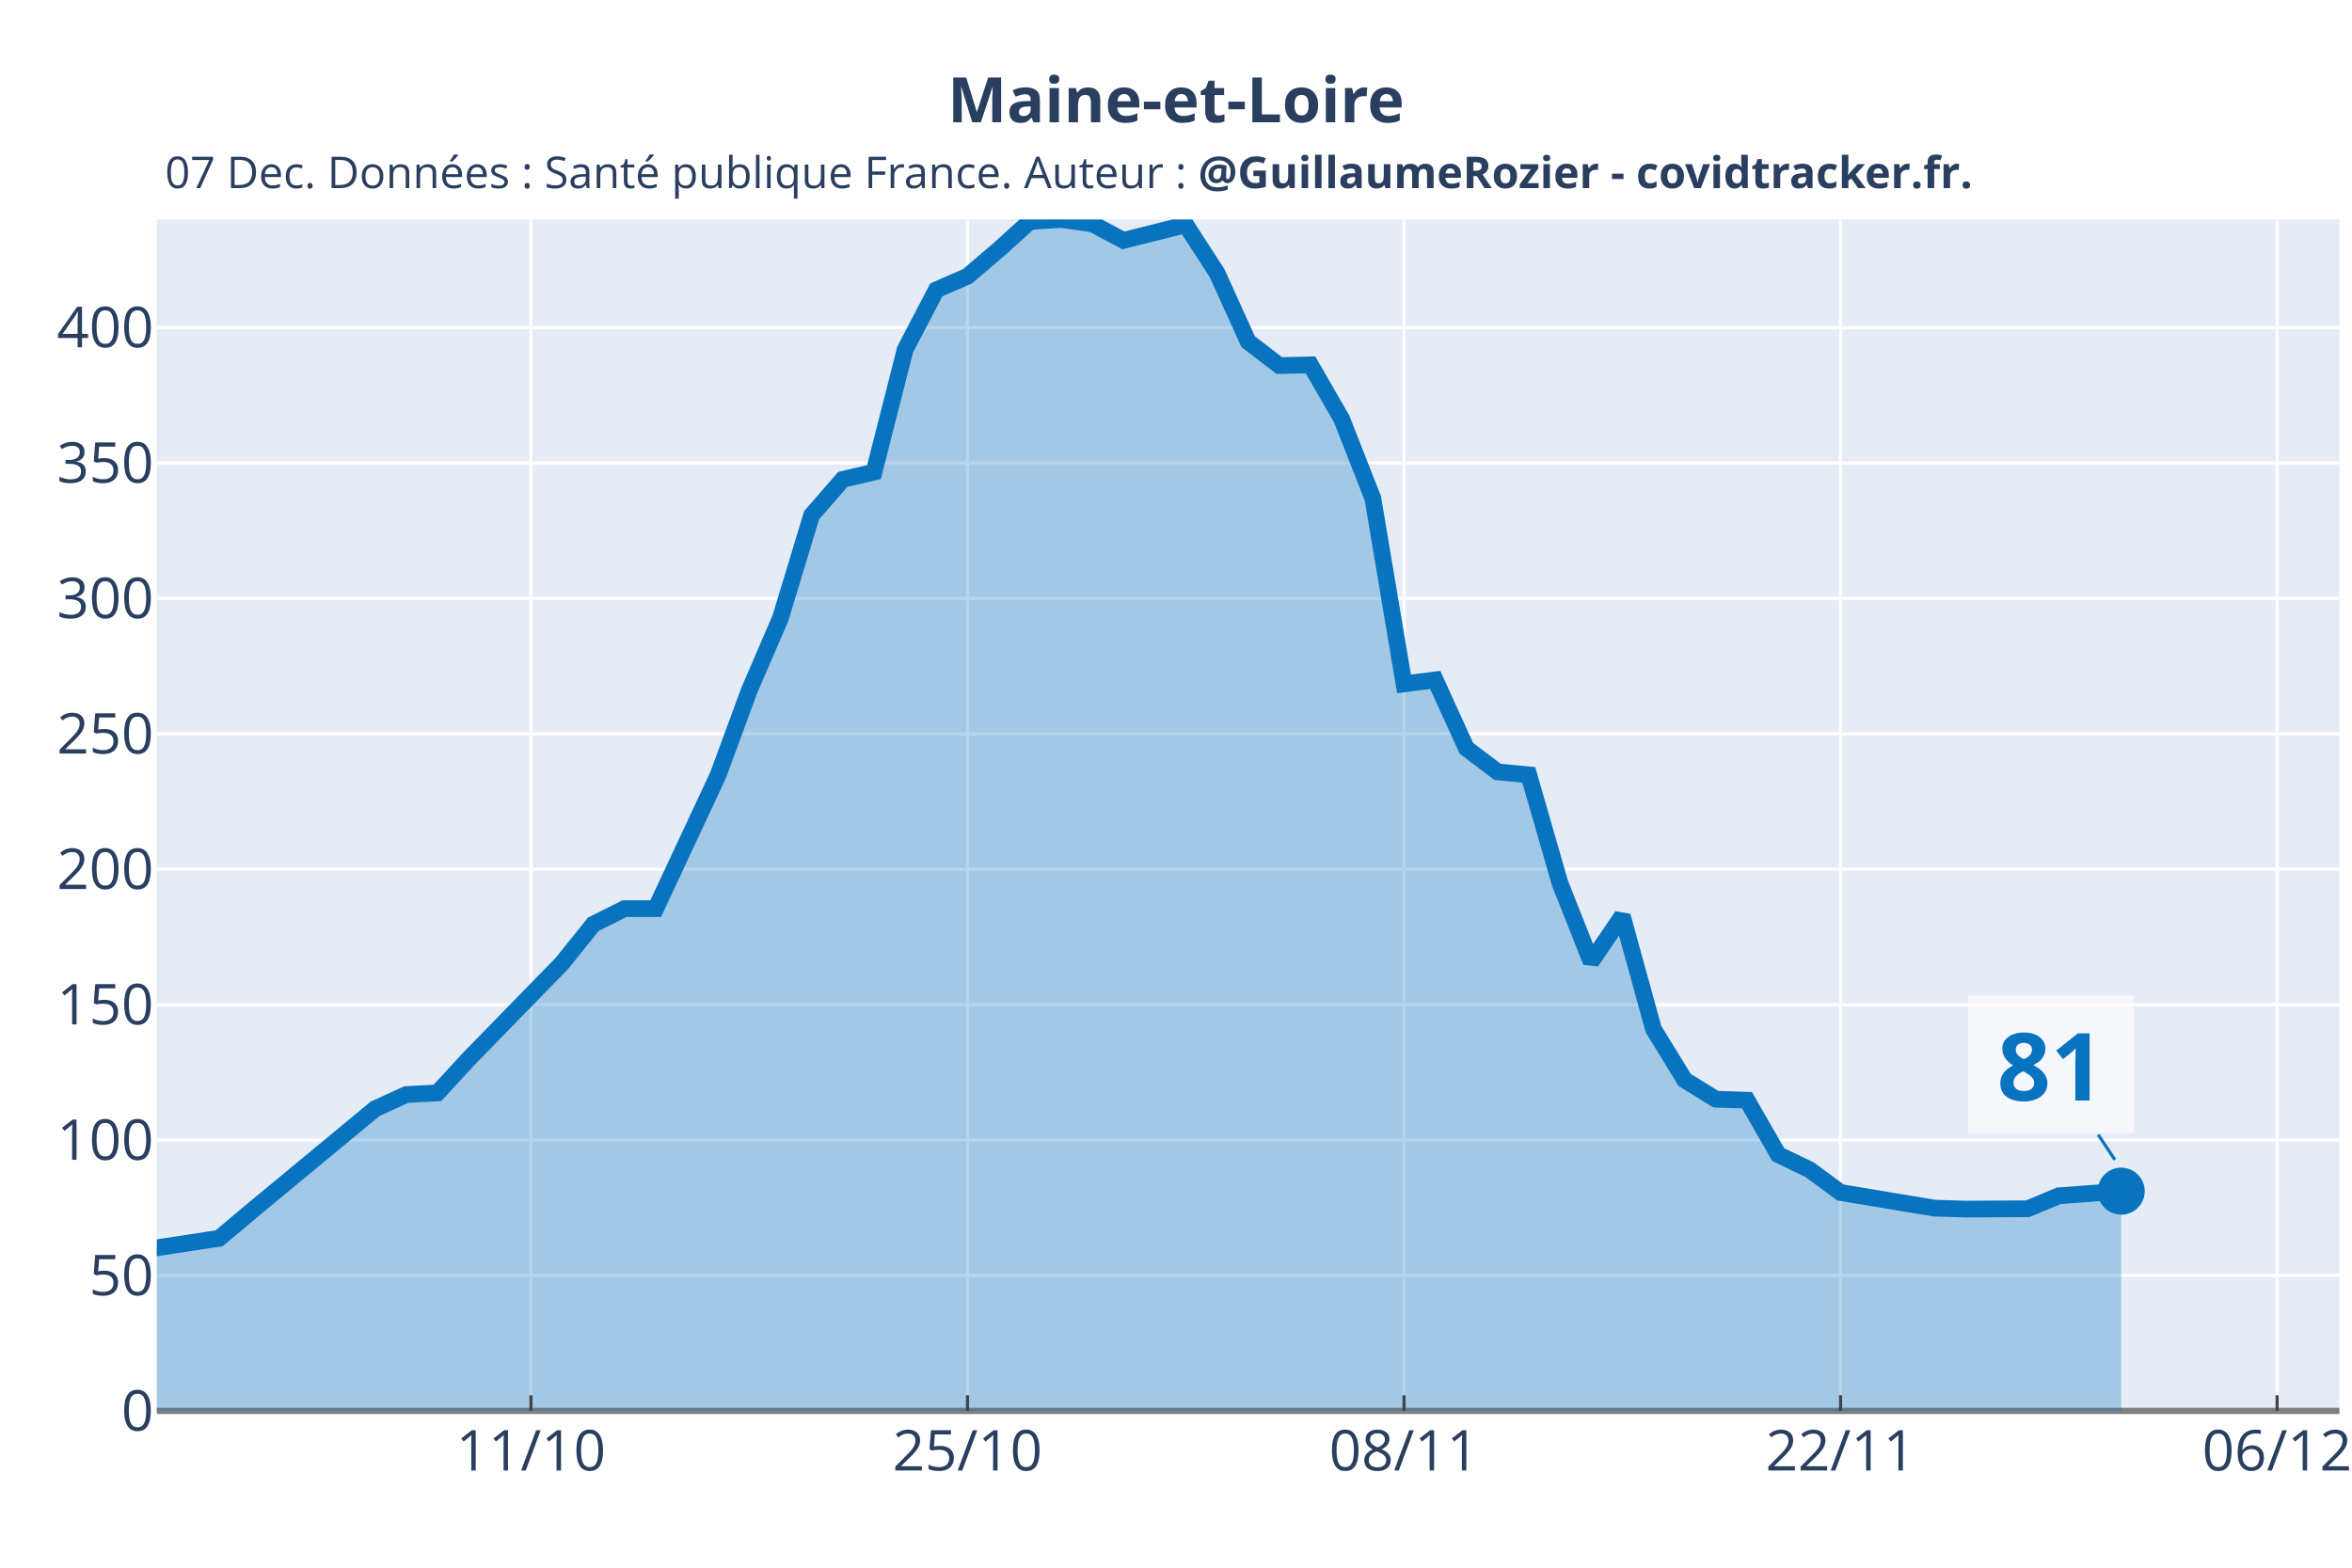
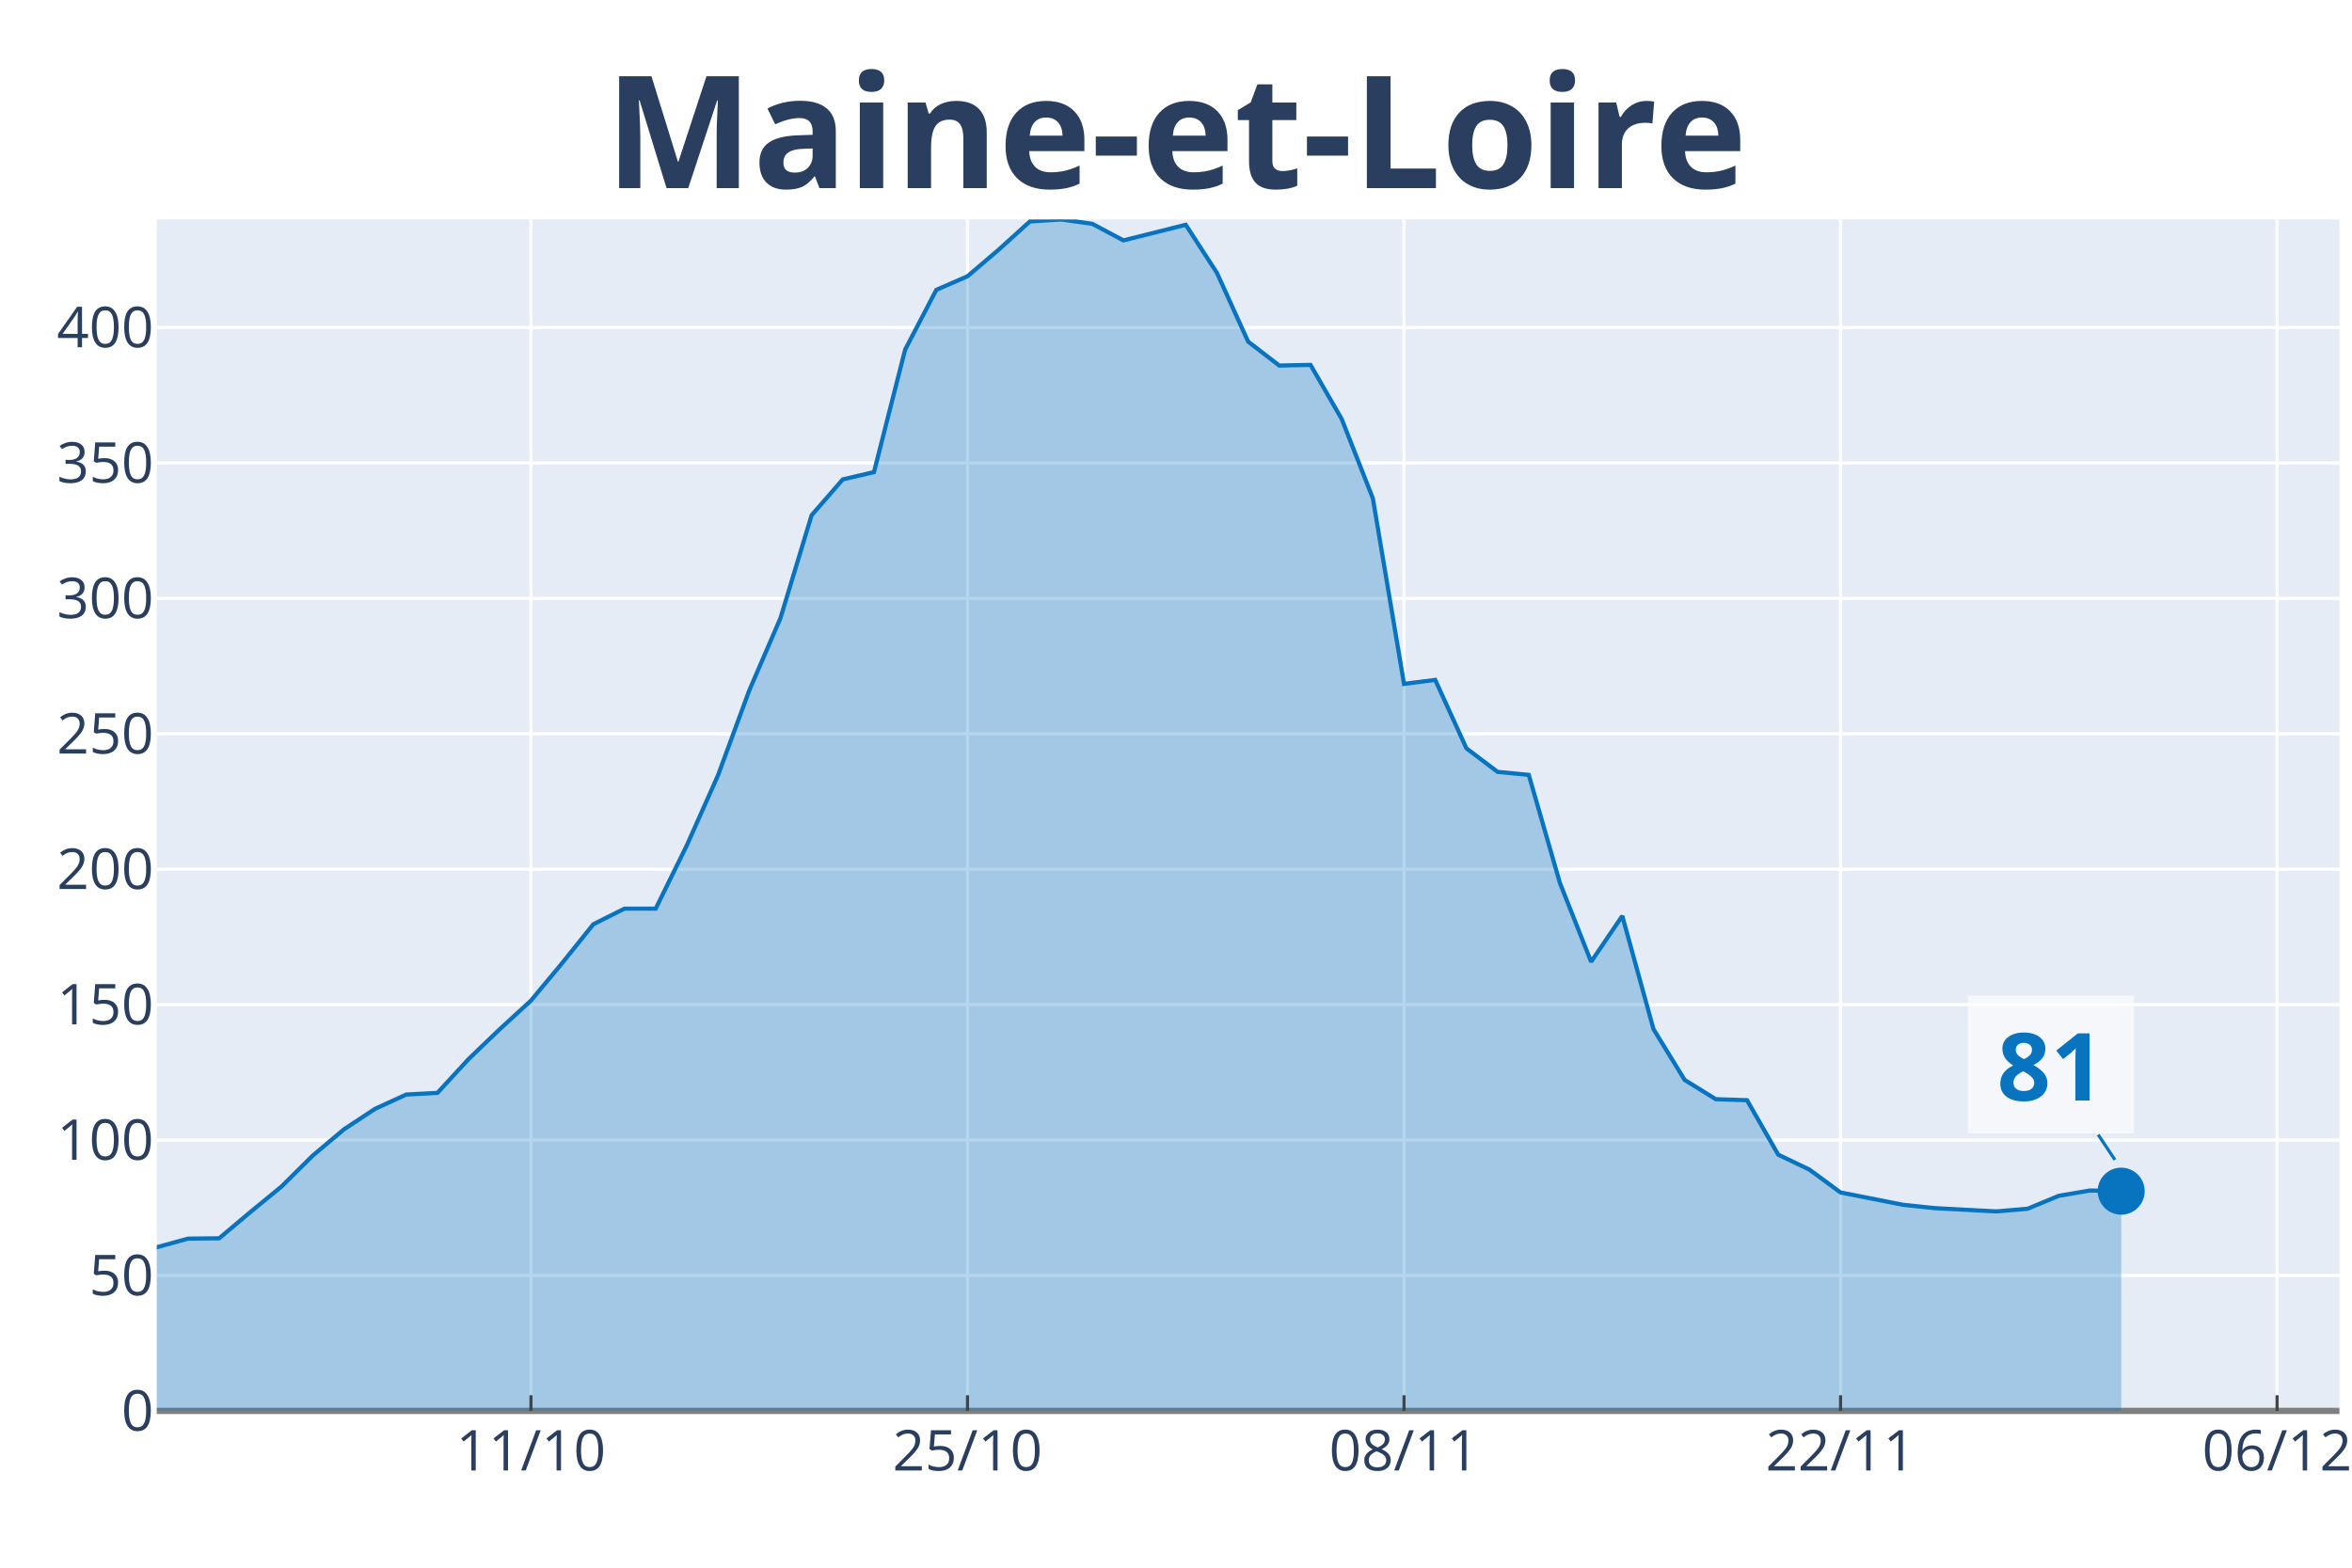
<svg xmlns="http://www.w3.org/2000/svg" class="main-svg" width="1125" height="750" style="" viewBox="0 0 750 500">
  <rect x="0" y="0" width="750" height="500" style="fill: rgb(255, 255, 255); fill-opacity: 1;" />
-   <defs id="defs-3d580e">
+   <defs id="defs-ab52a2">
    <g class="clips">
-       <clipPath id="clip3d580exyplot" class="plotclip">
+       <clipPath id="clipab52a2xyplot" class="plotclip">
        <rect width="696" height="380" />
      </clipPath>
-       <clipPath class="axesclip" id="clip3d580ex">
+       <clipPath class="axesclip" id="clipab52a2x">
        <rect x="50" y="0" width="696" height="500" />
      </clipPath>
-       <clipPath class="axesclip" id="clip3d580ey">
+       <clipPath class="axesclip" id="clipab52a2y">
        <rect x="0" y="70" width="750" height="380" />
      </clipPath>
-       <clipPath class="axesclip" id="clip3d580exy">
+       <clipPath class="axesclip" id="clipab52a2xy">
        <rect x="50" y="70" width="696" height="380" />
      </clipPath>
    </g>
    <g class="gradients" />
  </defs>
  <g class="bglayer">
    <rect class="bg" x="50" y="70" width="696" height="380" style="fill: rgb(229, 236, 246); fill-opacity: 1; stroke-width: 0;" />
  </g>
  <g class="layer-below">
    <g class="imagelayer" />
    <g class="shapelayer" />
  </g>
  <g class="cartesianlayer">
    <g class="subplot xy">
      <g class="layer-subplot">
        <g class="shapelayer" />
        <g class="imagelayer" />
      </g>
      <g class="gridlayer">
        <g class="x">
          <path class="xgrid crisp" transform="translate(169.31,0)" d="M0,70v380" style="stroke: rgb(255, 255, 255); stroke-opacity: 1; stroke-width: 1px;" />
          <path class="xgrid crisp" transform="translate(308.51,0)" d="M0,70v380" style="stroke: rgb(255, 255, 255); stroke-opacity: 1; stroke-width: 1px;" />
          <path class="xgrid crisp" transform="translate(447.71,0)" d="M0,70v380" style="stroke: rgb(255, 255, 255); stroke-opacity: 1; stroke-width: 1px;" />
          <path class="xgrid crisp" transform="translate(586.91,0)" d="M0,70v380" style="stroke: rgb(255, 255, 255); stroke-opacity: 1; stroke-width: 1px;" />
          <path class="xgrid crisp" transform="translate(726.11,0)" d="M0,70v380" style="stroke: rgb(255, 255, 255); stroke-opacity: 1; stroke-width: 1px;" />
        </g>
        <g class="y">
          <path class="ygrid crisp" transform="translate(0,406.81)" d="M50,0h696" style="stroke: rgb(255, 255, 255); stroke-opacity: 1; stroke-width: 1px;" />
          <path class="ygrid crisp" transform="translate(0,363.62)" d="M50,0h696" style="stroke: rgb(255, 255, 255); stroke-opacity: 1; stroke-width: 1px;" />
          <path class="ygrid crisp" transform="translate(0,320.42)" d="M50,0h696" style="stroke: rgb(255, 255, 255); stroke-opacity: 1; stroke-width: 1px;" />
          <path class="ygrid crisp" transform="translate(0,277.23)" d="M50,0h696" style="stroke: rgb(255, 255, 255); stroke-opacity: 1; stroke-width: 1px;" />
          <path class="ygrid crisp" transform="translate(0,234.04)" d="M50,0h696" style="stroke: rgb(255, 255, 255); stroke-opacity: 1; stroke-width: 1px;" />
          <path class="ygrid crisp" transform="translate(0,190.85)" d="M50,0h696" style="stroke: rgb(255, 255, 255); stroke-opacity: 1; stroke-width: 1px;" />
          <path class="ygrid crisp" transform="translate(0,147.65)" d="M50,0h696" style="stroke: rgb(255, 255, 255); stroke-opacity: 1; stroke-width: 1px;" />
          <path class="ygrid crisp" transform="translate(0,104.46)" d="M50,0h696" style="stroke: rgb(255, 255, 255); stroke-opacity: 1; stroke-width: 1px;" />
        </g>
      </g>
      <g class="zerolinelayer">
        <path class="yzl zl crisp" transform="translate(0,450)" d="M50,0h696" style="stroke: rgb(128, 128, 128); stroke-opacity: 1; stroke-width: 2px;" />
      </g>
      <path class="xlines-below" />
      <path class="ylines-below" />
      <g class="overlines-below" />
      <g class="xaxislayer-below" />
      <g class="yaxislayer-below" />
      <g class="overaxes-below" />
-       <g class="plot" transform="translate(50, 70)" clip-path="url('#clip3d580exyplot')">
+       <g class="plot" transform="translate(50, 70)" clip-path="url('#clipab52a2xyplot')">
        <g class="scatterlayer mlayer">
-           <g class="trace scatter trace2f02ad" style="stroke-miterlimit: 2;">
+           <g class="trace scatter tracec613c0" style="stroke-miterlimit: 2;">
            <g class="fills">
              <g>
-                 <path class="js-fill" d="M626.4,380L-1352.23,380L-1352.23,373.12L-1222.97,376.29L-1213.03,376.08L-666.17,373.96L-656.23,373.12L-487.2,366.34L-477.26,366.02L-318.17,355.65L-308.23,351.52L-228.69,315.94L-218.74,315.41L-129.26,313.3L-119.31,313.61L-99.43,311.5L-89.49,312.77L-59.66,318.38L-49.71,318.7L-19.89,330.66L-9.94,329.5L19.89,324.94L29.83,316.58L69.6,283.65L79.54,279.1L89.49,278.57L99.43,267.77L129.26,237.17L139.2,224.78L149.14,219.8L159.09,219.8L178.97,177.24L188.91,150.24L198.86,127.16L208.8,94.34L218.74,82.9L228.69,80.57L238.63,41.5L248.57,22.45L258.51,18.11L268.46,9.63L278.4,0.64L288.34,0L298.29,1.38L308.23,6.67L328.11,1.69L338.06,17.05L348,38.96L357.94,46.59L367.89,46.38L377.83,63.63L387.77,88.94L397.71,148.12L407.66,146.85L417.6,168.67L427.54,176.18L437.49,177.14L447.43,211.65L457.37,236.75L467.31,222.13L477.26,258.24L487.2,274.44L497.14,280.58L507.09,280.9L517.03,298.26L526.97,303.03L536.91,310.33L566.74,315.31L576.69,315.63L596.57,315.52L606.51,311.39L626.4,309.91" style="fill: rgb(8, 115, 191); fill-opacity: 0.3; stroke-width: 0;" />
+                 <path class="js-fill" d="M626.4,380L-1352.23,380L-1352.23,373.12L-1292.57,371.74L-1282.63,372.38L-1222.97,376.29L-1213.03,376.08L-865.03,377.99L-855.09,377.56L-536.91,371.53L-526.97,370.79L-457.37,363.8L-447.43,361.05L-427.54,356.39L-417.6,355.97L-338.06,358.29L-328.11,358.29L-298.29,346.44L-288.34,341.25L-268.46,332.99L-258.51,333.1L-228.69,315.94L-218.74,315.41L-188.91,314.99L-178.97,316.26L-159.09,317.74L-149.14,314.35L-129.26,313.3L-119.31,313.61L-109.37,310.54L-99.43,311.5L-79.54,315.63L-69.6,318.59L-49.71,318.7L-39.77,321.87L-29.83,326.95L-19.89,330.66L0,327.8L9.94,325.05L19.89,324.94L29.83,316.58L39.77,308.43L49.71,298.58L59.66,290.21L69.6,283.65L79.54,279.1L89.49,278.57L99.43,267.77L109.37,258.24L119.31,249.13L129.26,237.17L139.2,224.78L149.14,219.8L159.09,219.8L169.03,199.58L178.97,177.24L188.91,150.24L198.86,127.16L208.8,94.34L218.74,82.9L228.69,80.57L238.63,41.5L248.57,22.45L258.51,18.11L268.46,9.63L278.4,0.64L288.34,0L298.29,1.38L308.23,6.67L328.11,1.69L338.06,17.05L348,38.96L357.94,46.59L367.89,46.38L377.83,63.63L387.77,88.94L397.71,148.12L407.66,146.85L417.6,168.67L427.54,176.18L437.49,177.14L447.43,211.65L457.37,236.75L467.31,222.13L477.26,258.24L487.2,274.44L497.14,280.58L507.09,280.9L517.03,298.26L526.97,303.03L536.91,310.33L556.8,314.25L566.74,315.31L586.63,316.37L596.57,315.52L606.51,311.39L616.46,309.7L626.4,309.91" style="fill: rgb(8, 115, 191); fill-opacity: 0.3; stroke-width: 0;" />
              </g>
            </g>
            <g class="errorbars" />
            <g class="lines">
-               <path class="js-line" d="M-1352.23,373.12L-1222.97,376.29L-1213.03,376.08L-666.17,373.96L-656.23,373.12L-487.2,366.34L-477.26,366.02L-318.17,355.65L-308.23,351.52L-228.69,315.94L-218.74,315.41L-129.26,313.3L-119.31,313.61L-99.43,311.5L-89.49,312.77L-59.66,318.38L-49.71,318.7L-19.89,330.66L-9.94,329.5L19.89,324.94L29.83,316.58L69.6,283.65L79.54,279.1L89.49,278.57L99.43,267.77L129.26,237.17L139.2,224.78L149.14,219.8L159.09,219.8L178.97,177.24L188.91,150.24L198.86,127.16L208.8,94.34L218.74,82.9L228.69,80.57L238.63,41.5L248.57,22.45L258.51,18.11L268.46,9.63L278.4,0.64L288.34,0L298.29,1.38L308.23,6.67L328.11,1.69L338.06,17.05L348,38.96L357.94,46.59L367.89,46.38L377.83,63.63L387.77,88.94L397.71,148.12L407.66,146.85L417.6,168.67L427.54,176.18L437.49,177.14L447.43,211.65L457.37,236.75L467.31,222.13L477.26,258.24L487.2,274.44L497.14,280.58L507.09,280.9L517.03,298.26L526.97,303.03L536.91,310.33L566.74,315.31L576.69,315.63L596.57,315.52L606.51,311.39L626.4,309.91" style="vector-effect: non-scaling-stroke; fill: none; stroke: rgb(8, 115, 191); stroke-opacity: 1; stroke-width: 8px; opacity: 1;" />
+               <path class="js-line" d="M-1352.23,373.12L-1292.57,371.74L-1282.63,372.38L-1222.97,376.29L-1213.03,376.08L-865.03,377.99L-855.09,377.56L-536.91,371.53L-526.97,370.79L-457.37,363.8L-447.43,361.05L-427.54,356.39L-417.6,355.97L-338.06,358.29L-328.11,358.29L-298.29,346.44L-288.34,341.25L-268.46,332.99L-258.51,333.1L-228.69,315.94L-218.74,315.41L-188.91,314.99L-178.97,316.26L-159.09,317.74L-149.14,314.35L-129.26,313.3L-119.31,313.61L-109.37,310.54L-99.43,311.5L-79.54,315.63L-69.6,318.59L-49.71,318.7L-39.77,321.87L-29.83,326.95L-19.89,330.66L0,327.8L9.94,325.05L19.89,324.94L29.83,316.58L39.77,308.43L49.71,298.58L59.66,290.21L69.6,283.65L79.54,279.1L89.49,278.57L99.43,267.77L109.37,258.24L119.31,249.13L129.26,237.17L139.2,224.78L149.14,219.8L159.09,219.8L169.03,199.58L178.97,177.24L188.91,150.24L198.86,127.16L208.8,94.34L218.74,82.9L228.69,80.57L238.63,41.5L248.57,22.45L258.51,18.11L268.46,9.63L278.4,0.64L288.34,0L298.29,1.38L308.23,6.67L328.11,1.69L338.06,17.05L348,38.96L357.94,46.59L367.89,46.38L377.83,63.63L387.77,88.94L397.71,148.12L407.66,146.85L417.6,168.67L427.54,176.18L437.49,177.14L447.43,211.65L457.37,236.75L467.31,222.13L477.26,258.24L487.2,274.44L497.14,280.58L507.09,280.9L517.03,298.26L526.97,303.03L536.91,310.33L556.8,314.25L566.74,315.31L586.63,316.37L596.57,315.52L606.51,311.39L616.46,309.7L626.4,309.91" style="vector-effect: non-scaling-stroke; fill: none; stroke: rgb(8, 115, 191); stroke-opacity: 1; stroke-width: 2px; opacity: 1;" />
            </g>
            <g class="points" />
            <g class="text" />
          </g>
-           <g class="trace scatter tracebb8665" style="stroke-miterlimit: 2; opacity: 1;">
+           <g class="trace scatter trace001379" style="stroke-miterlimit: 2; opacity: 1;">
            <g class="fills" />
            <g class="errorbars" />
            <g class="lines" />
            <g class="points">
              <path class="point" transform="translate(626.4,309.91)" d="M7.5,0A7.5,7.5 0 1,1 0,-7.5A7.5,7.5 0 0,1 7.5,0Z" style="opacity: 1; stroke-width: 0px; fill: rgb(8, 115, 191); fill-opacity: 1;" />
            </g>
            <g class="text" />
          </g>
        </g>
      </g>
      <g class="overplot" />
      <path class="xlines-above crisp" style="fill: none; stroke-width: 1px; stroke: rgb(0, 0, 0); stroke-opacity: 0;" d="" />
      <path class="ylines-above crisp" style="fill: none;" d="M0,0" />
      <g class="overlines-above" />
      <g class="xaxislayer-above">
        <path class="xtick ticks crisp" d="M0,450v-5" transform="translate(169.31,0)" style="stroke: rgb(68, 68, 68); stroke-opacity: 1; stroke-width: 1px;" />
        <path class="xtick ticks crisp" d="M0,450v-5" transform="translate(308.51,0)" style="stroke: rgb(68, 68, 68); stroke-opacity: 1; stroke-width: 1px;" />
        <path class="xtick ticks crisp" d="M0,450v-5" transform="translate(447.71,0)" style="stroke: rgb(68, 68, 68); stroke-opacity: 1; stroke-width: 1px;" />
        <path class="xtick ticks crisp" d="M0,450v-5" transform="translate(586.91,0)" style="stroke: rgb(68, 68, 68); stroke-opacity: 1; stroke-width: 1px;" />
        <path class="xtick ticks crisp" d="M0,450v-5" transform="translate(726.11,0)" style="stroke: rgb(68, 68, 68); stroke-opacity: 1; stroke-width: 1px;" />
        <g class="xtick">
          <text text-anchor="middle" x="0" y="469" transform="translate(169.31,0)" style="font-family: 'Open Sans', verdana, arial, sans-serif; font-size: 18px; fill: rgb(42, 63, 95); fill-opacity: 1; white-space: pre;">11/10</text>
        </g>
        <g class="xtick">
          <text text-anchor="middle" x="0" y="469" transform="translate(308.51,0)" style="font-family: 'Open Sans', verdana, arial, sans-serif; font-size: 18px; fill: rgb(42, 63, 95); fill-opacity: 1; white-space: pre;">25/10</text>
        </g>
        <g class="xtick">
          <text text-anchor="middle" x="0" y="469" transform="translate(447.71,0)" style="font-family: 'Open Sans', verdana, arial, sans-serif; font-size: 18px; fill: rgb(42, 63, 95); fill-opacity: 1; white-space: pre;">08/11</text>
        </g>
        <g class="xtick">
          <text text-anchor="middle" x="0" y="469" transform="translate(586.91,0)" style="font-family: 'Open Sans', verdana, arial, sans-serif; font-size: 18px; fill: rgb(42, 63, 95); fill-opacity: 1; white-space: pre;">22/11</text>
        </g>
        <g class="xtick">
          <text text-anchor="middle" x="0" y="469" transform="translate(726.11,0)" style="font-family: 'Open Sans', verdana, arial, sans-serif; font-size: 18px; fill: rgb(42, 63, 95); fill-opacity: 1; white-space: pre;">06/12</text>
        </g>
      </g>
      <g class="yaxislayer-above">
        <g class="ytick">
          <text text-anchor="end" x="49" y="6.3" transform="translate(0,450)" style="font-family: 'Open Sans', verdana, arial, sans-serif; font-size: 18px; fill: rgb(42, 63, 95); fill-opacity: 1; white-space: pre;">0</text>
        </g>
        <g class="ytick">
          <text text-anchor="end" x="49" y="6.3" transform="translate(0,406.81)" style="font-family: 'Open Sans', verdana, arial, sans-serif; font-size: 18px; fill: rgb(42, 63, 95); fill-opacity: 1; white-space: pre;">50</text>
        </g>
        <g class="ytick">
          <text text-anchor="end" x="49" y="6.3" transform="translate(0,363.62)" style="font-family: 'Open Sans', verdana, arial, sans-serif; font-size: 18px; fill: rgb(42, 63, 95); fill-opacity: 1; white-space: pre;">100</text>
        </g>
        <g class="ytick">
          <text text-anchor="end" x="49" y="6.3" transform="translate(0,320.42)" style="font-family: 'Open Sans', verdana, arial, sans-serif; font-size: 18px; fill: rgb(42, 63, 95); fill-opacity: 1; white-space: pre;">150</text>
        </g>
        <g class="ytick">
          <text text-anchor="end" x="49" y="6.3" transform="translate(0,277.23)" style="font-family: 'Open Sans', verdana, arial, sans-serif; font-size: 18px; fill: rgb(42, 63, 95); fill-opacity: 1; white-space: pre;">200</text>
        </g>
        <g class="ytick">
          <text text-anchor="end" x="49" y="6.3" transform="translate(0,234.04)" style="font-family: 'Open Sans', verdana, arial, sans-serif; font-size: 18px; fill: rgb(42, 63, 95); fill-opacity: 1; white-space: pre;">250</text>
        </g>
        <g class="ytick">
          <text text-anchor="end" x="49" y="6.3" transform="translate(0,190.85)" style="font-family: 'Open Sans', verdana, arial, sans-serif; font-size: 18px; fill: rgb(42, 63, 95); fill-opacity: 1; white-space: pre;">300</text>
        </g>
        <g class="ytick">
          <text text-anchor="end" x="49" y="6.3" transform="translate(0,147.65)" style="font-family: 'Open Sans', verdana, arial, sans-serif; font-size: 18px; fill: rgb(42, 63, 95); fill-opacity: 1; white-space: pre;">350</text>
        </g>
        <g class="ytick">
          <text text-anchor="end" x="49" y="6.3" transform="translate(0,104.46)" style="font-family: 'Open Sans', verdana, arial, sans-serif; font-size: 18px; fill: rgb(42, 63, 95); fill-opacity: 1; white-space: pre;">400</text>
        </g>
      </g>
      <g class="overaxes-above" />
    </g>
  </g>
  <g class="polarlayer" />
  <g class="ternarylayer" />
  <g class="geolayer" />
  <g class="funnelarealayer" />
  <g class="pielayer" />
  <g class="treemaplayer" />
  <g class="sunburstlayer" />
  <g class="glimages" />
-   <defs id="topdefs-3d580e">
+   <defs id="topdefs-ab52a2">
    <g class="clips" />
  </defs>
  <g class="layer-above">
    <g class="imagelayer" />
    <g class="shapelayer" />
  </g>
  <g class="infolayer">
    <g class="g-gtitle">
-       <text class="gtitle" x="375" y="25" text-anchor="middle" dy="0.7em" style="font-family: 'Open Sans', verdana, arial, sans-serif; font-size: 20px; fill: rgb(42, 63, 95); opacity: 1; font-weight: normal; white-space: pre;">
+       <text class="gtitle" x="375" y="25" text-anchor="middle" dy="0.7em" style="font-family: 'Open Sans', verdana, arial, sans-serif; font-size: 50px; fill: rgb(42, 63, 95); opacity: 1; font-weight: normal; white-space: pre;">
        <tspan style="font-weight:bold">Maine-et-Loire</tspan>
      </text>
    </g>
    <g class="g-xtitle" />
    <g class="g-ytitle" />
    <g class="annotation" data-index="0" style="opacity: 1;">
-       <g class="annotation-text-g" transform="rotate(0,341,54.9)">
-         <g class="cursor-pointer" transform="translate(50, 43)">
-           <rect class="bg" x="0.5" y="0.5" width="581" height="22" style="stroke-width: 1px; stroke: rgb(0, 0, 0); stroke-opacity: 0; fill: rgb(0, 0, 0); fill-opacity: 0;" />
-           <text class="annotation-text" text-anchor="middle" x="290.828" y="17" style="font-family: 'Open Sans', verdana, arial, sans-serif; font-size: 14px; fill: rgb(42, 63, 95); fill-opacity: 1; white-space: pre;">07 Dec. Données : Santé publique France. Auteur : <tspan style="font-weight:bold">@GuillaumeRozier - covidtracker.fr.</tspan>
-           </text>
-         </g>
-       </g>
-     </g>
-     <g class="annotation" data-index="1" style="opacity: 1;">
      <g class="annotation-text-g" transform="rotate(0,654.4,339.91)">
        <g class="cursor-pointer" transform="translate(627, 317)">
          <rect class="bg" x="0.5" y="0.5" width="53" height="44" style="stroke-width: 1px; stroke: rgb(0, 0, 0); stroke-opacity: 0; fill: rgb(255, 255, 255); fill-opacity: 0.6;" />
          <text class="annotation-text" text-anchor="middle" x="26.922" y="34" style="font-family: 'Open Sans', verdana, arial, sans-serif; font-size: 30px; fill: rgb(8, 115, 191); fill-opacity: 1; white-space: pre;">
            <tspan style="font-weight:bold">81 </tspan>
          </text>
        </g>
      </g>
      <g class="annotation-arrow-g" style="opacity: 1;">
        <path d="M669.067,361.91L674.4,369.91" style="stroke-width: 1px; stroke: rgb(8, 115, 191); stroke-opacity: 1; stroke-dasharray: 0px, 0px, 9.615px, 9.615px;" />
      </g>
    </g>
  </g>
</svg>
